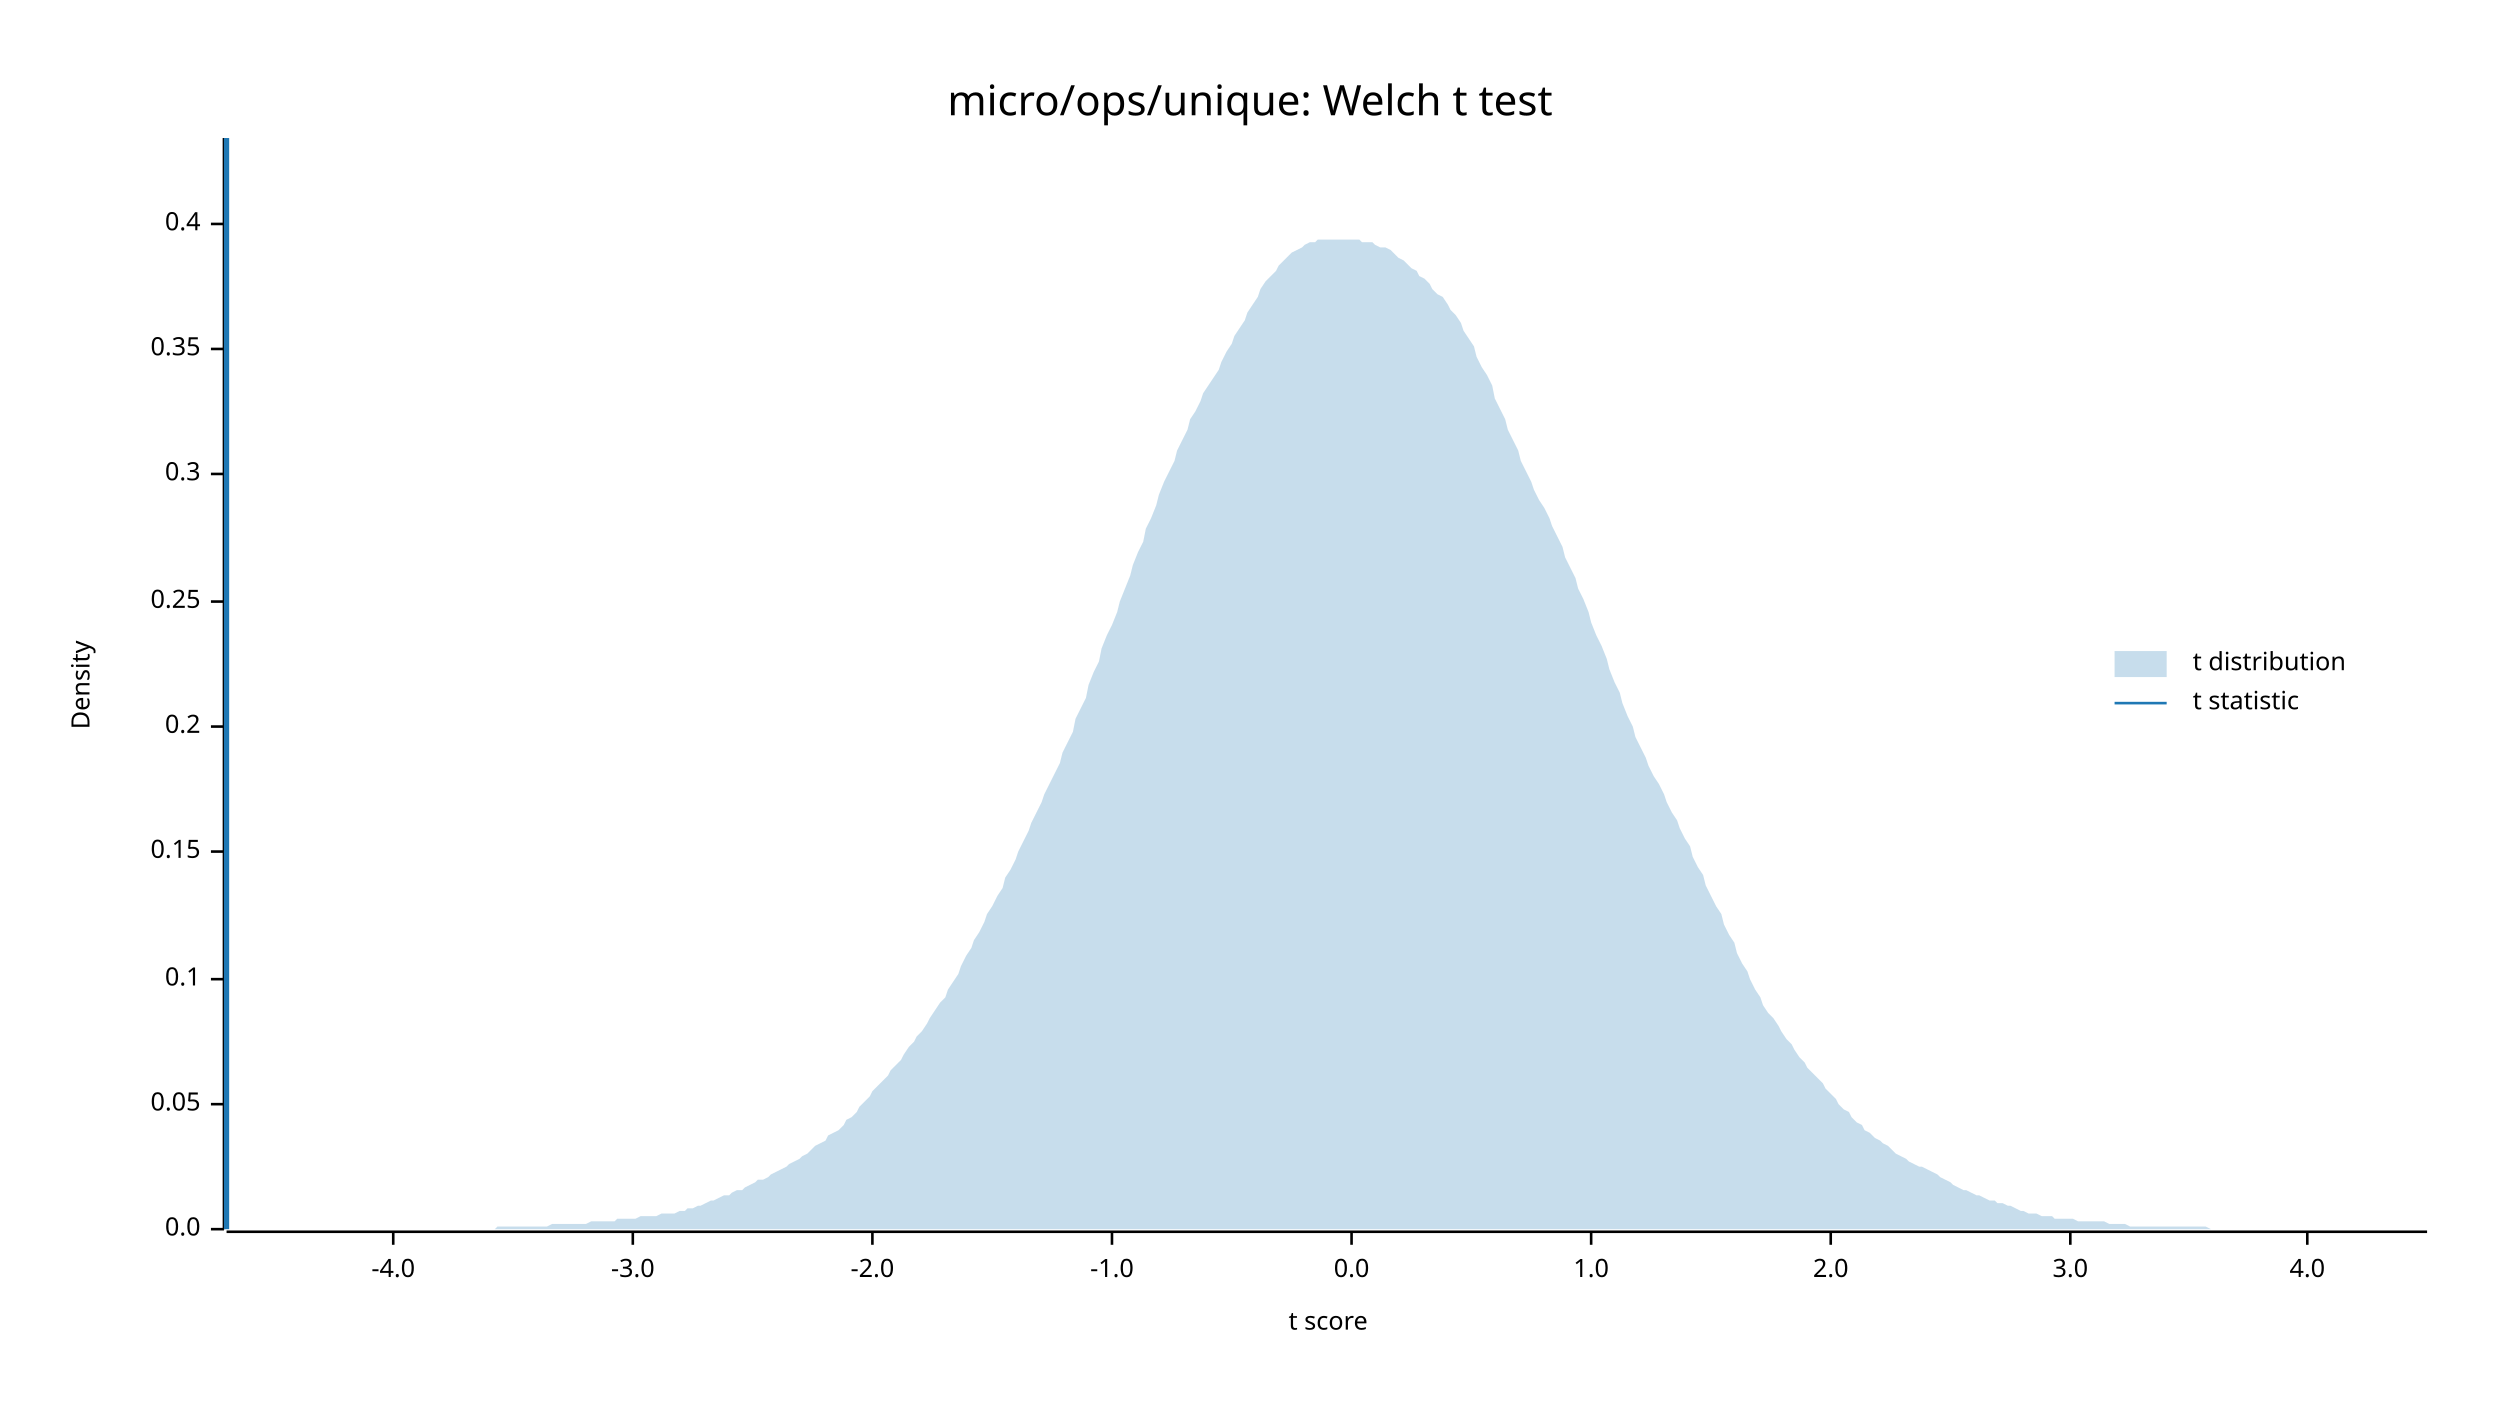
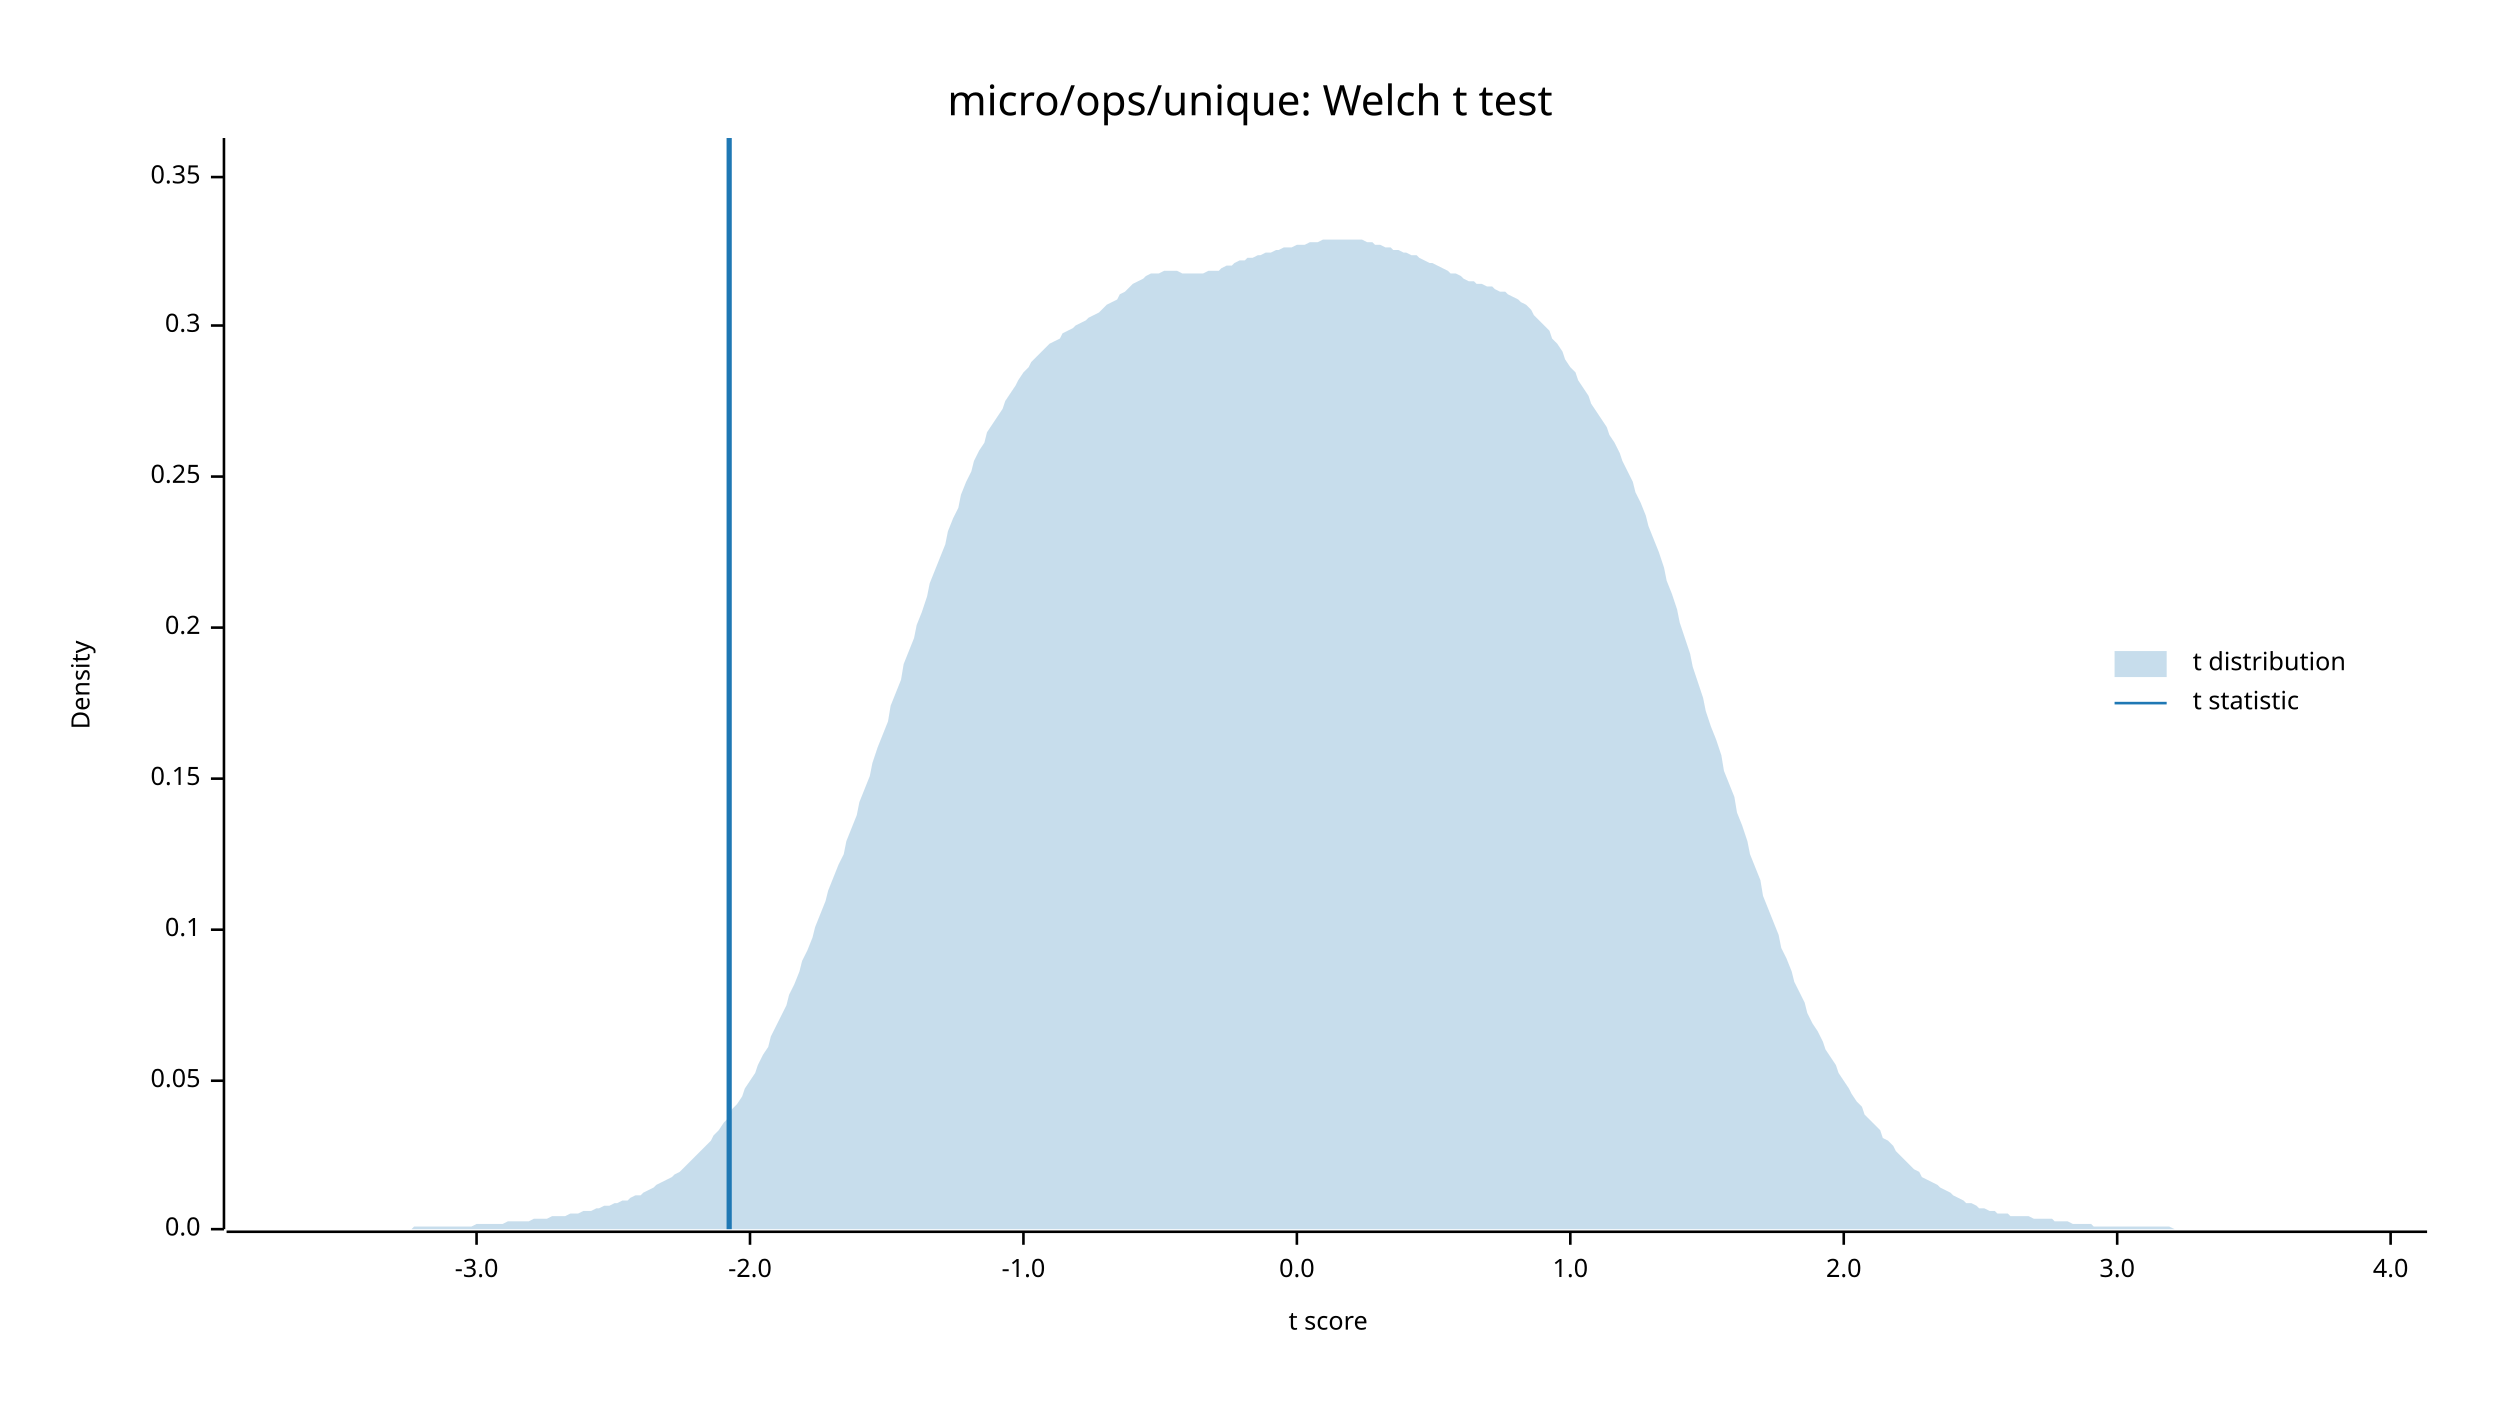
<svg xmlns="http://www.w3.org/2000/svg" width="960" height="540" viewBox="0 0 960 540">
  <text x="480" y="32" dy="0.76em" text-anchor="middle" font-family="sans-serif" font-size="16.129" opacity="1" fill="#000000">
micro/ops/unique: Welch t test
</text>
  <text x="27" y="263" dy="0.76em" text-anchor="middle" font-family="sans-serif" font-size="9.677" opacity="1" fill="#000000" transform="rotate(270, 27, 263)">
Density
</text>
  <text x="510" y="513" dy="-0.5ex" text-anchor="middle" font-family="sans-serif" font-size="9.677" opacity="1" fill="#000000">
t score
</text>
  <polyline fill="none" opacity="1" stroke="#000000" stroke-width="1" points="86,53 86,472 " />
  <text x="77" y="472" dy="0.5ex" text-anchor="end" font-family="sans-serif" font-size="9.677" opacity="1" fill="#000000">
0.0
</text>
  <polyline fill="none" opacity="1" stroke="#000000" stroke-width="1" points="81,472 86,472 " />
-   <text x="77" y="424" dy="0.5ex" text-anchor="end" font-family="sans-serif" font-size="9.677" opacity="1" fill="#000000">
+   <text x="77" y="415" dy="0.5ex" text-anchor="end" font-family="sans-serif" font-size="9.677" opacity="1" fill="#000000">
0.05
</text>
-   <polyline fill="none" opacity="1" stroke="#000000" stroke-width="1" points="81,424 86,424 " />
-   <text x="77" y="376" dy="0.5ex" text-anchor="end" font-family="sans-serif" font-size="9.677" opacity="1" fill="#000000">
+   <polyline fill="none" opacity="1" stroke="#000000" stroke-width="1" points="81,415 86,415 " />
+   <text x="77" y="357" dy="0.5ex" text-anchor="end" font-family="sans-serif" font-size="9.677" opacity="1" fill="#000000">
0.1
</text>
-   <polyline fill="none" opacity="1" stroke="#000000" stroke-width="1" points="81,376 86,376 " />
-   <text x="77" y="327" dy="0.5ex" text-anchor="end" font-family="sans-serif" font-size="9.677" opacity="1" fill="#000000">
+   <polyline fill="none" opacity="1" stroke="#000000" stroke-width="1" points="81,357 86,357 " />
+   <text x="77" y="299" dy="0.5ex" text-anchor="end" font-family="sans-serif" font-size="9.677" opacity="1" fill="#000000">
0.15
</text>
-   <polyline fill="none" opacity="1" stroke="#000000" stroke-width="1" points="81,327 86,327 " />
-   <text x="77" y="279" dy="0.5ex" text-anchor="end" font-family="sans-serif" font-size="9.677" opacity="1" fill="#000000">
+   <polyline fill="none" opacity="1" stroke="#000000" stroke-width="1" points="81,299 86,299 " />
+   <text x="77" y="241" dy="0.5ex" text-anchor="end" font-family="sans-serif" font-size="9.677" opacity="1" fill="#000000">
0.2
</text>
-   <polyline fill="none" opacity="1" stroke="#000000" stroke-width="1" points="81,279 86,279 " />
-   <text x="77" y="231" dy="0.5ex" text-anchor="end" font-family="sans-serif" font-size="9.677" opacity="1" fill="#000000">
+   <polyline fill="none" opacity="1" stroke="#000000" stroke-width="1" points="81,241 86,241 " />
+   <text x="77" y="183" dy="0.5ex" text-anchor="end" font-family="sans-serif" font-size="9.677" opacity="1" fill="#000000">
0.25
</text>
-   <polyline fill="none" opacity="1" stroke="#000000" stroke-width="1" points="81,231 86,231 " />
-   <text x="77" y="182" dy="0.5ex" text-anchor="end" font-family="sans-serif" font-size="9.677" opacity="1" fill="#000000">
+   <polyline fill="none" opacity="1" stroke="#000000" stroke-width="1" points="81,183 86,183 " />
+   <text x="77" y="125" dy="0.5ex" text-anchor="end" font-family="sans-serif" font-size="9.677" opacity="1" fill="#000000">
0.3
</text>
-   <polyline fill="none" opacity="1" stroke="#000000" stroke-width="1" points="81,182 86,182 " />
-   <text x="77" y="134" dy="0.5ex" text-anchor="end" font-family="sans-serif" font-size="9.677" opacity="1" fill="#000000">
+   <polyline fill="none" opacity="1" stroke="#000000" stroke-width="1" points="81,125 86,125 " />
+   <text x="77" y="68" dy="0.5ex" text-anchor="end" font-family="sans-serif" font-size="9.677" opacity="1" fill="#000000">
0.35
</text>
-   <polyline fill="none" opacity="1" stroke="#000000" stroke-width="1" points="81,134 86,134 " />
-   <text x="77" y="86" dy="0.5ex" text-anchor="end" font-family="sans-serif" font-size="9.677" opacity="1" fill="#000000">
- 0.4
- </text>
-   <polyline fill="none" opacity="1" stroke="#000000" stroke-width="1" points="81,86 86,86 " />
+   <polyline fill="none" opacity="1" stroke="#000000" stroke-width="1" points="81,68 86,68 " />
  <polyline fill="none" opacity="1" stroke="#000000" stroke-width="1" points="87,473 932,473 " />
-   <text x="151" y="483" dy="0.76em" text-anchor="middle" font-family="sans-serif" font-size="9.677" opacity="1" fill="#000000">
- -4.0
- </text>
-   <polyline fill="none" opacity="1" stroke="#000000" stroke-width="1" points="151,473 151,478 " />
-   <text x="243" y="483" dy="0.76em" text-anchor="middle" font-family="sans-serif" font-size="9.677" opacity="1" fill="#000000">
+   <text x="183" y="483" dy="0.76em" text-anchor="middle" font-family="sans-serif" font-size="9.677" opacity="1" fill="#000000">
-3.0
</text>
-   <polyline fill="none" opacity="1" stroke="#000000" stroke-width="1" points="243,473 243,478 " />
-   <text x="335" y="483" dy="0.76em" text-anchor="middle" font-family="sans-serif" font-size="9.677" opacity="1" fill="#000000">
+   <polyline fill="none" opacity="1" stroke="#000000" stroke-width="1" points="183,473 183,478 " />
+   <text x="288" y="483" dy="0.76em" text-anchor="middle" font-family="sans-serif" font-size="9.677" opacity="1" fill="#000000">
-2.0
</text>
-   <polyline fill="none" opacity="1" stroke="#000000" stroke-width="1" points="335,473 335,478 " />
-   <text x="427" y="483" dy="0.76em" text-anchor="middle" font-family="sans-serif" font-size="9.677" opacity="1" fill="#000000">
+   <polyline fill="none" opacity="1" stroke="#000000" stroke-width="1" points="288,473 288,478 " />
+   <text x="393" y="483" dy="0.76em" text-anchor="middle" font-family="sans-serif" font-size="9.677" opacity="1" fill="#000000">
-1.0
</text>
-   <polyline fill="none" opacity="1" stroke="#000000" stroke-width="1" points="427,473 427,478 " />
-   <text x="519" y="483" dy="0.76em" text-anchor="middle" font-family="sans-serif" font-size="9.677" opacity="1" fill="#000000">
+   <polyline fill="none" opacity="1" stroke="#000000" stroke-width="1" points="393,473 393,478 " />
+   <text x="498" y="483" dy="0.76em" text-anchor="middle" font-family="sans-serif" font-size="9.677" opacity="1" fill="#000000">
0.0
</text>
-   <polyline fill="none" opacity="1" stroke="#000000" stroke-width="1" points="519,473 519,478 " />
-   <text x="611" y="483" dy="0.76em" text-anchor="middle" font-family="sans-serif" font-size="9.677" opacity="1" fill="#000000">
+   <polyline fill="none" opacity="1" stroke="#000000" stroke-width="1" points="498,473 498,478 " />
+   <text x="603" y="483" dy="0.76em" text-anchor="middle" font-family="sans-serif" font-size="9.677" opacity="1" fill="#000000">
1.0
</text>
-   <polyline fill="none" opacity="1" stroke="#000000" stroke-width="1" points="611,473 611,478 " />
-   <text x="703" y="483" dy="0.76em" text-anchor="middle" font-family="sans-serif" font-size="9.677" opacity="1" fill="#000000">
+   <polyline fill="none" opacity="1" stroke="#000000" stroke-width="1" points="603,473 603,478 " />
+   <text x="708" y="483" dy="0.76em" text-anchor="middle" font-family="sans-serif" font-size="9.677" opacity="1" fill="#000000">
2.0
</text>
-   <polyline fill="none" opacity="1" stroke="#000000" stroke-width="1" points="703,473 703,478 " />
-   <text x="795" y="483" dy="0.76em" text-anchor="middle" font-family="sans-serif" font-size="9.677" opacity="1" fill="#000000">
+   <polyline fill="none" opacity="1" stroke="#000000" stroke-width="1" points="708,473 708,478 " />
+   <text x="813" y="483" dy="0.76em" text-anchor="middle" font-family="sans-serif" font-size="9.677" opacity="1" fill="#000000">
3.0
</text>
-   <polyline fill="none" opacity="1" stroke="#000000" stroke-width="1" points="795,473 795,478 " />
-   <text x="886" y="483" dy="0.76em" text-anchor="middle" font-family="sans-serif" font-size="9.677" opacity="1" fill="#000000">
+   <polyline fill="none" opacity="1" stroke="#000000" stroke-width="1" points="813,473 813,478 " />
+   <text x="918" y="483" dy="0.76em" text-anchor="middle" font-family="sans-serif" font-size="9.677" opacity="1" fill="#000000">
4.0
</text>
-   <polyline fill="none" opacity="1" stroke="#000000" stroke-width="1" points="886,473 886,478 " />
-   <polygon opacity="0.25" fill="#1F78B4" points="87,472 88,472 90,472 92,472 93,472 95,472 97,472 98,472 100,472 102,472 103,472 105,472 107,472 109,472 110,472 112,472 114,472 115,472 117,472 119,472 120,472 122,472 124,472 125,472 127,472 129,472 131,472 132,472 134,472 136,472 137,472 139,472 141,472 142,472 144,472 146,472 147,472 149,472 151,472 153,472 154,472 156,472 158,472 159,472 161,472 163,472 164,472 166,472 168,472 169,472 171,472 173,472 175,472 176,472 178,472 180,472 181,472 183,472 185,472 186,472 188,472 190,472 191,471 193,471 195,471 197,471 198,471 200,471 202,471 203,471 205,471 207,471 208,471 210,471 212,470 214,470 215,470 217,470 219,470 220,470 222,470 224,470 225,470 227,469 229,469 230,469 232,469 234,469 236,469 237,468 239,468 241,468 242,468 244,468 246,467 247,467 249,467 251,467 252,467 254,466 256,466 258,466 259,466 261,465 263,465 264,464 266,464 268,463 269,463 271,462 273,461 274,461 276,460 278,459 280,459 281,458 283,457 285,457 286,456 288,455 290,454 291,453 293,453 295,452 296,451 298,450 300,449 302,448 303,447 305,446 307,445 308,444 310,443 312,441 313,440 315,439 317,438 318,436 320,435 322,434 324,432 325,430 327,429 329,427 330,425 332,423 334,421 335,419 337,417 339,415 341,413 342,411 344,409 346,407 347,405 349,402 351,400 352,398 354,396 356,393 357,391 359,388 361,385 363,383 364,380 366,377 368,374 369,371 371,367 373,364 374,361 376,358 378,354 379,351 381,348 383,344 385,341 386,337 388,334 390,330 391,327 393,323 395,319 396,316 398,312 400,308 401,305 403,301 405,297 407,293 408,289 410,285 412,281 413,276 415,272 417,268 418,263 420,258 422,254 423,249 425,244 427,240 429,235 430,231 432,226 434,221 435,217 437,212 439,208 440,203 442,199 444,194 445,190 447,185 449,181 451,177 452,173 454,169 456,165 457,161 459,158 461,154 462,151 464,148 466,145 468,142 469,139 471,135 473,132 474,129 476,126 478,123 479,120 481,117 483,114 484,111 486,108 488,106 490,104 491,102 493,100 495,98 496,97 498,96 500,95 501,94 503,93 505,93 506,92 508,92 510,92 512,92 513,92 515,92 517,92 518,92 520,92 522,92 523,93 525,93 527,93 528,94 530,95 532,95 534,96 535,97 537,99 539,100 540,101 542,103 544,104 545,106 547,107 549,109 550,111 552,113 554,114 556,117 557,119 559,121 561,124 562,127 564,130 566,133 567,137 569,141 571,144 573,148 574,153 576,157 578,161 579,165 581,169 583,173 584,177 586,181 588,185 589,188 591,192 593,195 595,199 596,202 598,206 600,210 601,214 603,218 605,222 606,226 608,230 610,235 611,239 613,244 615,248 617,253 618,257 620,262 622,266 623,270 625,275 627,279 628,283 630,287 632,291 633,294 635,298 637,301 639,305 640,308 642,312 644,315 645,318 647,322 649,325 650,329 652,333 654,336 655,340 657,344 659,348 661,351 662,355 664,359 666,362 667,366 669,370 671,373 672,376 674,380 676,383 677,386 679,389 681,391 683,394 684,396 686,399 688,401 689,403 691,406 693,408 694,410 696,412 698,414 700,416 701,418 703,420 705,422 706,424 708,426 710,427 711,429 713,431 715,432 716,434 718,435 720,437 722,438 723,439 725,440 727,442 728,443 730,444 732,445 733,446 735,447 737,448 738,448 740,449 742,450 744,451 745,452 747,453 749,454 750,455 752,456 754,457 755,457 757,458 759,459 760,459 762,460 764,461 766,461 767,462 769,462 771,463 772,463 774,464 776,465 777,465 779,466 781,466 782,466 784,467 786,467 788,467 789,468 791,468 793,468 794,468 796,468 798,469 799,469 801,469 803,469 804,469 806,469 808,469 810,470 811,470 813,470 815,470 816,470 818,471 820,471 821,471 823,471 825,471 827,471 828,471 830,471 832,471 833,471 835,471 837,471 838,471 840,471 842,471 843,471 845,471 847,471 849,472 850,472 852,472 854,472 855,472 857,472 859,472 860,472 862,472 864,472 865,472 867,472 869,472 871,472 872,472 874,472 876,472 877,472 879,472 881,472 882,472 884,472 886,472 887,472 889,472 891,472 893,472 894,472 896,472 898,472 899,472 901,472 903,472 904,472 906,472 908,472 909,472 911,472 913,472 915,472 916,472 918,472 920,472 921,472 923,472 925,472 926,472 928,472 930,472 932,472 932,472 87,472 " />
-   <polyline fill="none" opacity="1" stroke="#1F78B4" stroke-width="2" points="87,472 87,53 " />
+   <polyline fill="none" opacity="1" stroke="#000000" stroke-width="1" points="918,473 918,478 " />
+   <polygon opacity="0.25" fill="#1F78B4" points="87,472 88,472 90,472 92,472 93,472 95,472 97,472 98,472 100,472 102,472 103,472 105,472 107,472 109,472 110,472 112,472 114,472 115,472 117,472 119,472 120,472 122,472 124,472 125,472 127,472 129,472 131,472 132,472 134,472 136,472 137,472 139,472 141,472 142,472 144,472 146,472 147,472 149,472 151,472 153,472 154,472 156,472 158,472 159,471 161,471 163,471 164,471 166,471 168,471 169,471 171,471 173,471 175,471 176,471 178,471 180,471 181,471 183,470 185,470 186,470 188,470 190,470 191,470 193,470 195,469 197,469 198,469 200,469 202,469 203,469 205,468 207,468 208,468 210,468 212,467 214,467 215,467 217,467 219,466 220,466 222,466 224,465 225,465 227,465 229,464 230,464 232,463 234,463 236,462 237,462 239,461 241,461 242,460 244,459 246,459 247,458 249,457 251,456 252,455 254,454 256,453 258,452 259,451 261,450 263,448 264,447 266,445 268,443 269,442 271,440 273,438 274,436 276,434 278,431 280,429 281,426 283,424 285,421 286,418 288,415 290,412 291,409 293,405 295,402 296,398 298,394 300,390 302,386 303,382 305,378 307,373 308,369 310,365 312,360 313,356 315,351 317,346 318,342 320,337 322,332 324,328 325,323 327,318 329,313 330,308 332,303 334,298 335,293 337,287 339,282 341,277 342,271 344,266 346,261 347,255 349,250 351,245 352,240 354,235 356,229 357,224 359,219 361,214 363,209 364,204 366,199 368,195 369,190 371,185 373,181 374,177 376,173 378,170 379,166 381,163 383,160 385,157 386,154 388,151 390,148 391,146 393,143 395,141 396,139 398,137 400,135 401,134 403,132 405,131 407,130 408,128 410,127 412,126 413,125 415,124 417,123 418,122 420,121 422,120 423,119 425,117 427,116 429,115 430,113 432,112 434,110 435,109 437,108 439,107 440,106 442,105 444,105 445,105 447,104 449,104 451,104 452,104 454,105 456,105 457,105 459,105 461,105 462,105 464,104 466,104 468,104 469,103 471,102 473,102 474,101 476,100 478,100 479,99 481,99 483,98 484,98 486,97 488,97 490,96 491,96 493,95 495,95 496,95 498,94 500,94 501,94 503,93 505,93 506,93 508,92 510,92 512,92 513,92 515,92 517,92 518,92 520,92 522,92 523,92 525,93 527,93 528,94 530,94 532,95 534,95 535,96 537,96 539,97 540,97 542,98 544,98 545,99 547,100 549,101 550,101 552,102 554,103 556,104 557,105 559,105 561,106 562,107 564,108 566,108 567,109 569,109 571,110 573,110 574,111 576,112 578,112 579,113 581,114 583,115 584,116 586,117 588,119 589,121 591,123 593,125 595,127 596,130 598,132 600,135 601,138 603,141 605,143 606,146 608,149 610,152 611,155 613,158 615,161 617,164 618,167 620,170 622,174 623,177 625,181 627,185 628,189 630,193 632,198 633,202 635,207 637,212 639,218 640,223 642,228 644,234 645,239 647,245 649,251 650,256 652,262 654,268 655,273 657,279 659,284 661,290 662,296 664,301 666,306 667,312 669,317 671,323 672,328 674,333 676,338 677,344 679,349 681,354 683,359 684,364 686,368 688,373 689,377 691,381 693,385 694,389 696,393 698,396 700,400 701,403 703,406 705,409 706,412 708,415 710,418 711,420 713,423 715,425 716,428 718,430 720,432 722,434 723,437 725,438 727,440 728,442 730,444 732,446 733,447 735,449 737,450 738,452 740,453 742,454 744,455 745,456 747,457 749,458 750,459 752,460 754,461 755,462 757,462 759,463 760,464 762,464 764,465 766,465 767,466 769,466 771,466 772,467 774,467 776,467 777,467 779,467 781,468 782,468 784,468 786,468 788,468 789,469 791,469 793,469 794,469 796,470 798,470 799,470 801,470 803,470 804,471 806,471 808,471 810,471 811,471 813,471 815,471 816,471 818,471 820,471 821,471 823,471 825,471 827,471 828,471 830,471 832,471 833,471 835,472 837,472 838,472 840,472 842,472 843,472 845,472 847,472 849,472 850,472 852,472 854,472 855,472 857,472 859,472 860,472 862,472 864,472 865,472 867,472 869,472 871,472 872,472 874,472 876,472 877,472 879,472 881,472 882,472 884,472 886,472 887,472 889,472 891,472 893,472 894,472 896,472 898,472 899,472 901,472 903,472 904,472 906,472 908,472 909,472 911,472 913,472 915,472 916,472 918,472 920,472 921,472 923,472 925,472 926,472 928,472 930,472 932,472 932,472 87,472 " />
+   <polyline fill="none" opacity="1" stroke="#1F78B4" stroke-width="2" points="280,472 280,53 " />
  <text x="842" y="250" dy="0.76em" text-anchor="start" font-family="sans-serif" font-size="9.677" opacity="1" fill="#000000">
t distribution
</text>
  <text x="842" y="265" dy="0.76em" text-anchor="start" font-family="sans-serif" font-size="9.677" opacity="1" fill="#000000">
t statistic
</text>
  <rect x="812" y="250" width="20" height="10" opacity="0.25" fill="#1F78B4" stroke="none" />
  <polyline fill="none" opacity="1" stroke="#1F78B4" stroke-width="1" points="812,270 832,270 " />
</svg>
